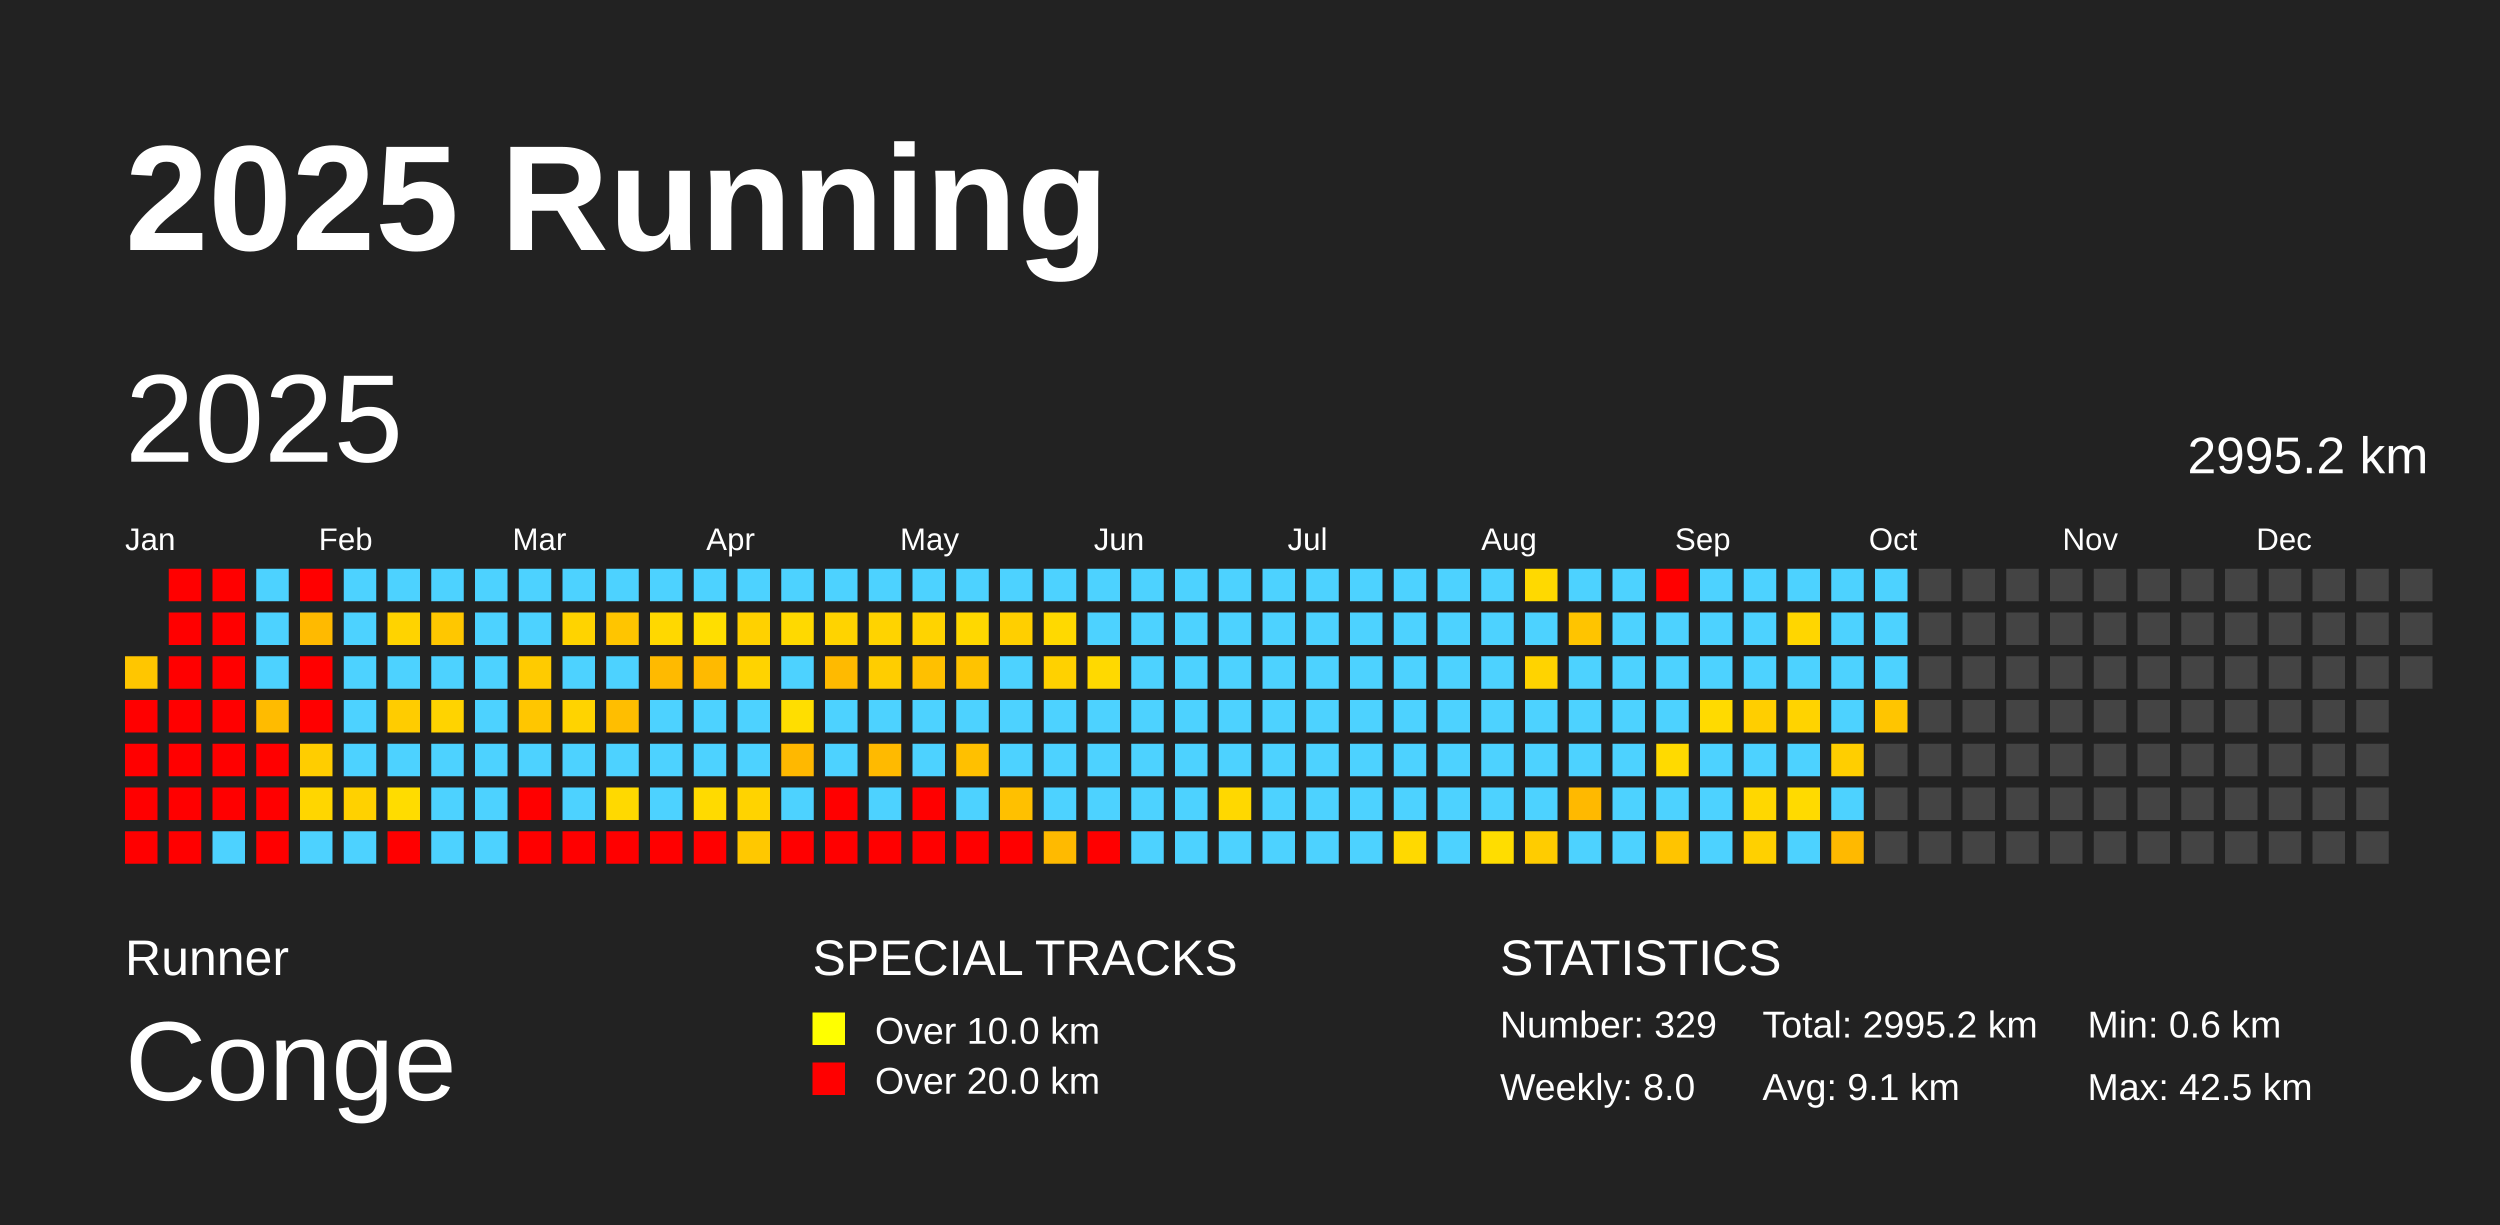
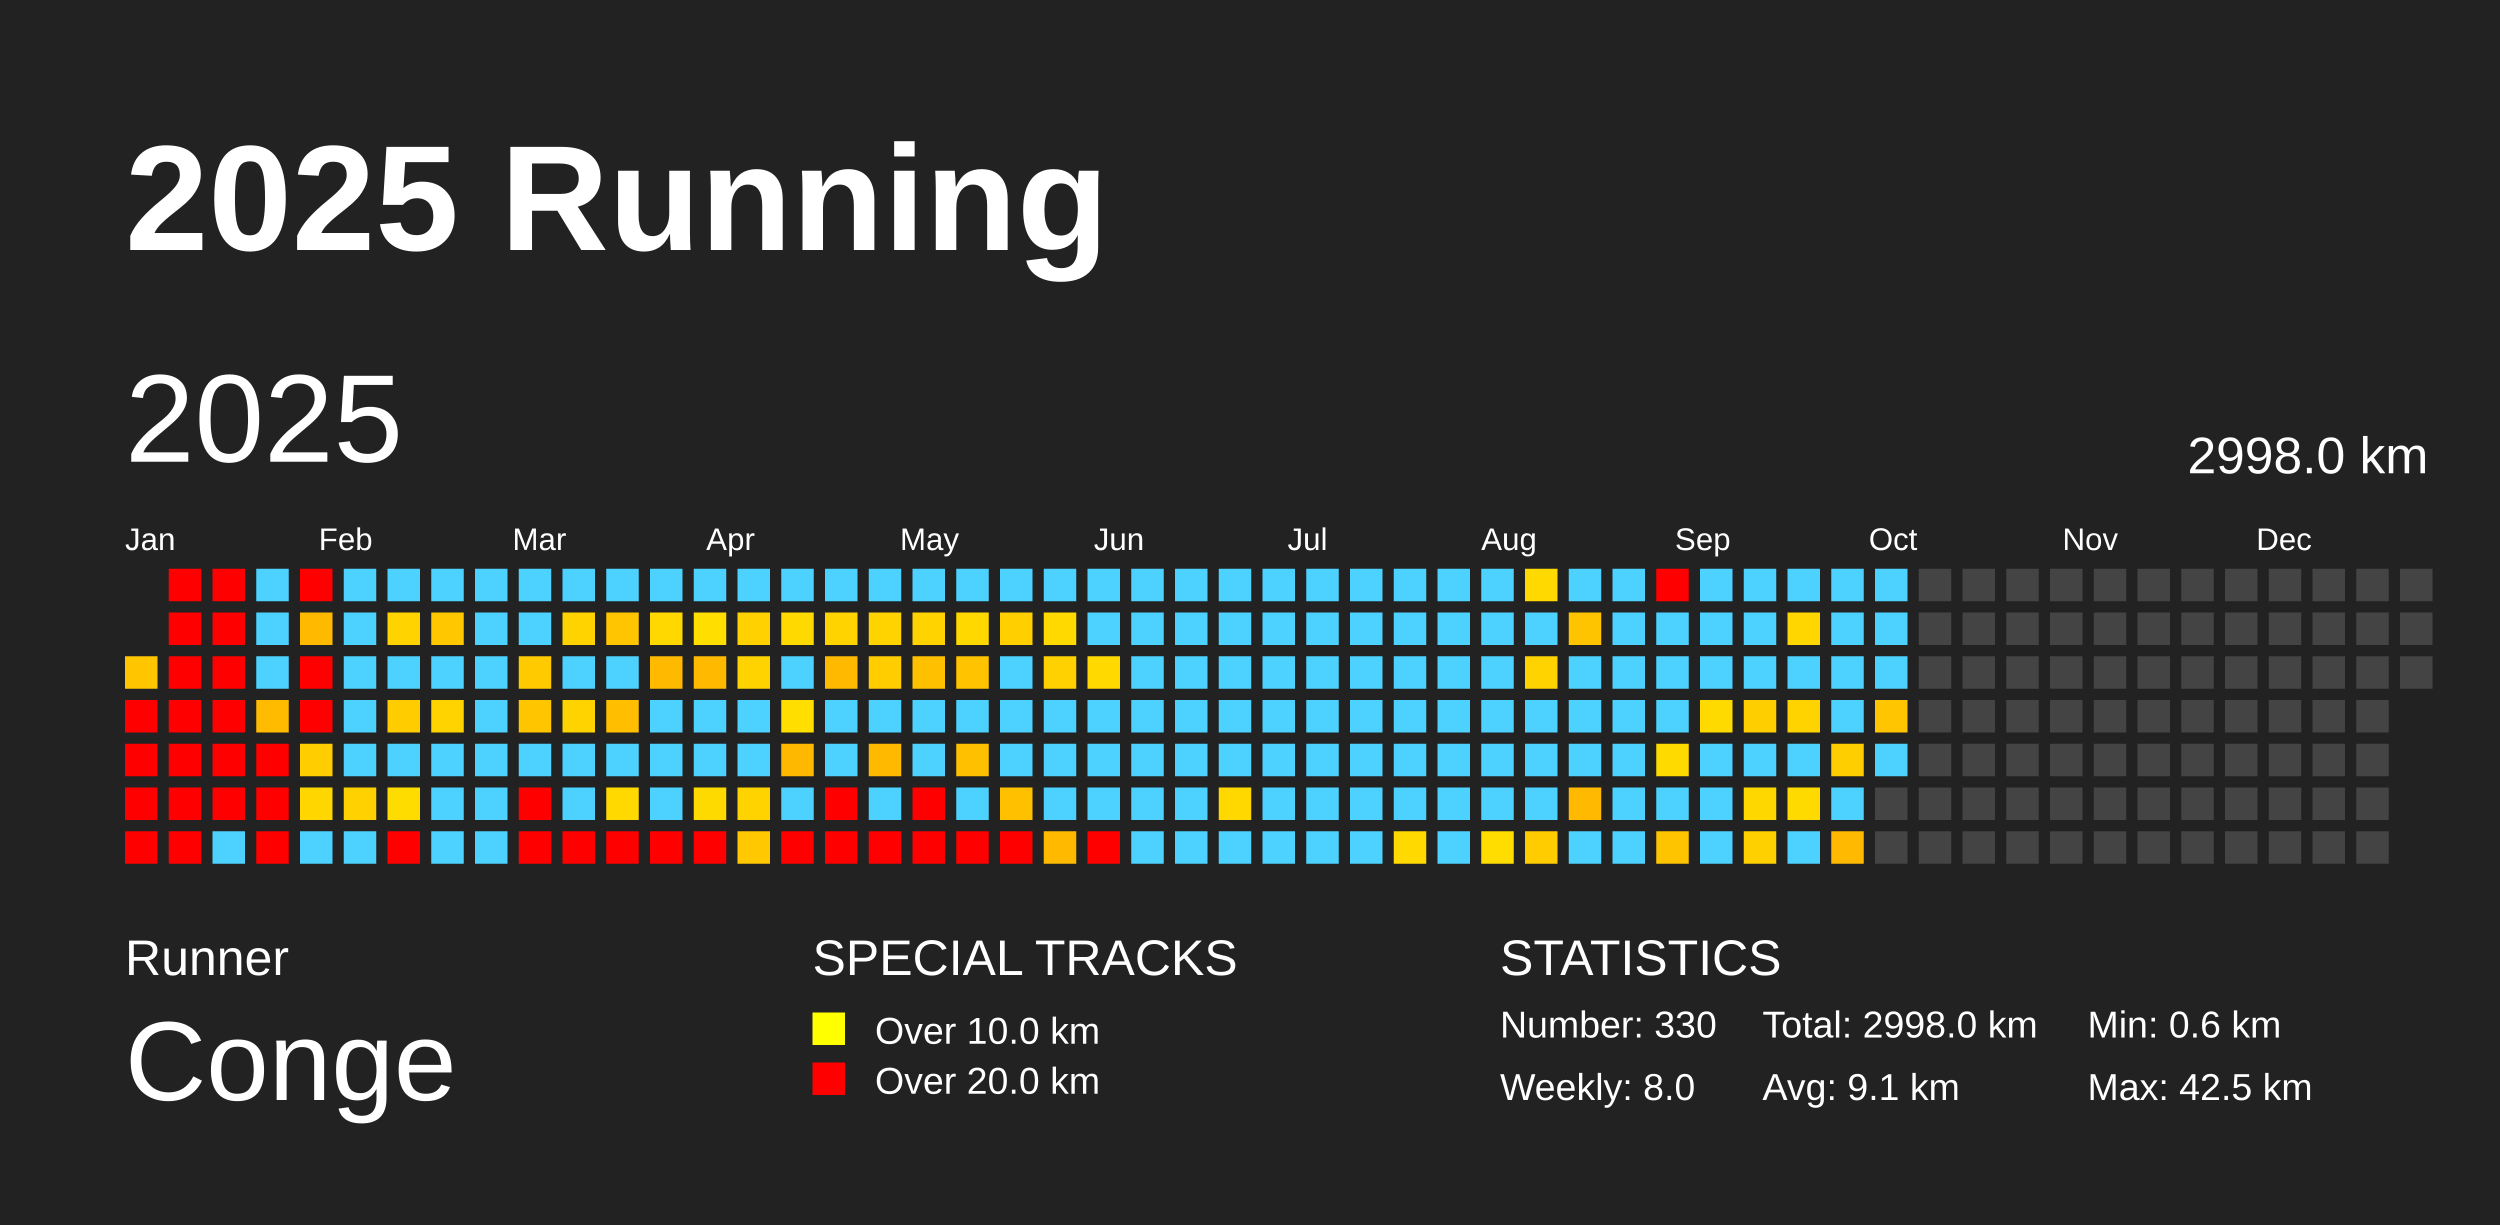
<svg xmlns="http://www.w3.org/2000/svg" baseProfile="full" height="98mm" version="1.1" viewBox="0,0,200,98" width="200mm">
  <defs />
  <rect fill="#222222" height="98" width="200" x="0" y="0" />
  <text fill="#FFFFFF" style="font-size:12px; font-family:Arial; font-weight:bold;" x="10" y="20">2025 Running</text>
  <text fill="#FFFFFF" style="font-size:4px; font-family:Arial" x="10" y="78">Runner</text>
  <text fill="#FFFFFF" style="font-size:9px; font-family:Arial" x="10" y="88">Conge</text>
  <text fill="#FFFFFF" style="font-size:4px; font-family:Arial" x="65" y="78">SPECIAL TRACKS</text>
  <rect fill="yellow" height="2.6" width="2.6" x="65" y="81" />
  <text fill="#FFFFFF" style="font-size:3px; font-family:Arial" x="70" y="83.5">Over 10.0 km</text>
  <rect fill="red" height="2.6" width="2.6" x="65" y="85" />
  <text fill="#FFFFFF" style="font-size:3px; font-family:Arial" x="70" y="87.5">Over 20.0 km</text>
  <text fill="#FFFFFF" style="font-size:4px; font-family:Arial" x="120" y="78">STATISTICS</text>
-   <text fill="#FFFFFF" style="font-size:3px; font-family:Arial" x="120" y="83">Number: 329</text>
+   <text fill="#FFFFFF" style="font-size:3px; font-family:Arial" x="120" y="83">Number: 330</text>
  <text fill="#FFFFFF" style="font-size:3px; font-family:Arial" x="120" y="88">Weekly: 8.0</text>
-   <text fill="#FFFFFF" style="font-size:3px; font-family:Arial" x="141" y="83">Total: 2995.2 km</text>
+   <text fill="#FFFFFF" style="font-size:3px; font-family:Arial" x="141" y="83">Total: 2998.0 km</text>
  <text fill="#FFFFFF" style="font-size:3px; font-family:Arial" x="141" y="88">Avg: 9.1 km</text>
  <text fill="#FFFFFF" style="font-size:3px; font-family:Arial" x="167" y="83">Min: 0.6 km</text>
  <text fill="#FFFFFF" style="font-size:3px; font-family:Arial" x="167" y="88">Max: 42.5 km</text>
  <text dominant-baseline="hanging" fill="#FFFFFF" style="font-size:10.0px; font-family:Arial;" x="10" y="30">2025</text>
-   <text dominant-baseline="hanging" fill="#FFFFFF" style="font-size:4.125px; font-family:Arial;" x="175" y="35">2995.2 km</text>
+   <text dominant-baseline="hanging" fill="#FFFFFF" style="font-size:4.125px; font-family:Arial;" x="175" y="35">2998.0 km</text>
  <text fill="#FFFFFF" style="font-size:2.5px; font-family:Arial" x="10.0" y="44">Jan</text>
  <text fill="#FFFFFF" style="font-size:2.5px; font-family:Arial" x="25.5" y="44">Feb</text>
  <text fill="#FFFFFF" style="font-size:2.5px; font-family:Arial" x="41.0" y="44">Mar</text>
  <text fill="#FFFFFF" style="font-size:2.5px; font-family:Arial" x="56.5" y="44">Apr</text>
  <text fill="#FFFFFF" style="font-size:2.5px; font-family:Arial" x="72.0" y="44">May</text>
  <text fill="#FFFFFF" style="font-size:2.5px; font-family:Arial" x="87.5" y="44">Jun</text>
  <text fill="#FFFFFF" style="font-size:2.5px; font-family:Arial" x="103.0" y="44">Jul</text>
  <text fill="#FFFFFF" style="font-size:2.5px; font-family:Arial" x="118.5" y="44">Aug</text>
  <text fill="#FFFFFF" style="font-size:2.5px; font-family:Arial" x="134.0" y="44">Sep</text>
  <text fill="#FFFFFF" style="font-size:2.5px; font-family:Arial" x="149.5" y="44">Oct</text>
  <text fill="#FFFFFF" style="font-size:2.5px; font-family:Arial" x="165.0" y="44">Nov</text>
  <text fill="#FFFFFF" style="font-size:2.5px; font-family:Arial" x="180.5" y="44">Dec</text>
  <rect fill="#ffc600" height="2.6" width="2.6" x="10.0" y="52.5" />
  <rect fill="red" height="2.6" width="2.6" x="10.0" y="56.0" />
  <rect fill="red" height="2.6" width="2.6" x="10.0" y="59.5" />
  <rect fill="red" height="2.6" width="2.6" x="10.0" y="63.0" />
  <rect fill="red" height="2.6" width="2.6" x="10.0" y="66.5" />
  <rect fill="red" height="2.6" width="2.6" x="13.5" y="45.5" />
  <rect fill="red" height="2.6" width="2.6" x="13.5" y="49.0" />
  <rect fill="red" height="2.6" width="2.6" x="13.5" y="52.5" />
  <rect fill="red" height="2.6" width="2.6" x="13.5" y="56.0" />
  <rect fill="red" height="2.6" width="2.6" x="13.5" y="59.5" />
  <rect fill="red" height="2.6" width="2.6" x="13.5" y="63.0" />
  <rect fill="red" height="2.6" width="2.6" x="13.5" y="66.5" />
  <rect fill="red" height="2.6" width="2.6" x="17.0" y="45.5" />
  <rect fill="red" height="2.6" width="2.6" x="17.0" y="49.0" />
  <rect fill="red" height="2.6" width="2.6" x="17.0" y="52.5" />
  <rect fill="red" height="2.6" width="2.6" x="17.0" y="56.0" />
  <rect fill="red" height="2.6" width="2.6" x="17.0" y="59.5" />
  <rect fill="red" height="2.6" width="2.6" x="17.0" y="63.0" />
  <rect fill="#4dd2ff" height="2.6" width="2.6" x="17.0" y="66.5" />
  <rect fill="#4dd2ff" height="2.6" width="2.6" x="20.5" y="45.5" />
  <rect fill="#4dd2ff" height="2.6" width="2.6" x="20.5" y="49.0" />
  <rect fill="#4dd2ff" height="2.6" width="2.6" x="20.5" y="52.5" />
  <rect fill="#ffbb00" height="2.6" width="2.6" x="20.5" y="56.0" />
  <rect fill="red" height="2.6" width="2.6" x="20.5" y="59.5" />
  <rect fill="red" height="2.6" width="2.6" x="20.5" y="63.0" />
  <rect fill="red" height="2.6" width="2.6" x="20.5" y="66.5" />
  <rect fill="red" height="2.6" width="2.6" x="24.0" y="45.5" />
  <rect fill="#ffba00" height="2.6" width="2.6" x="24.0" y="49.0" />
  <rect fill="red" height="2.6" width="2.6" x="24.0" y="52.5" />
  <rect fill="red" height="2.6" width="2.6" x="24.0" y="56.0" />
  <rect fill="#ffcd00" height="2.6" width="2.6" x="24.0" y="59.5" />
  <rect fill="#ffd600" height="2.6" width="2.6" x="24.0" y="63.0" />
  <rect fill="#4dd2ff" height="2.6" width="2.6" x="24.0" y="66.5" />
  <rect fill="#4dd2ff" height="2.6" width="2.6" x="27.5" y="45.5" />
  <rect fill="#4dd2ff" height="2.6" width="2.6" x="27.5" y="49.0" />
  <rect fill="#4dd2ff" height="2.6" width="2.6" x="27.5" y="52.5" />
  <rect fill="#4dd2ff" height="2.6" width="2.6" x="27.5" y="56.0" />
  <rect fill="#4dd2ff" height="2.6" width="2.6" x="27.5" y="59.5" />
  <rect fill="#ffd100" height="2.6" width="2.6" x="27.5" y="63.0" />
  <rect fill="#4dd2ff" height="2.6" width="2.6" x="27.5" y="66.5" />
  <rect fill="#4dd2ff" height="2.6" width="2.6" x="31.0" y="45.5" />
  <rect fill="#ffd300" height="2.6" width="2.6" x="31.0" y="49.0" />
  <rect fill="#4dd2ff" height="2.6" width="2.6" x="31.0" y="52.5" />
  <rect fill="#ffcc00" height="2.6" width="2.6" x="31.0" y="56.0" />
  <rect fill="#4dd2ff" height="2.6" width="2.6" x="31.0" y="59.5" />
  <rect fill="#ffdc00" height="2.6" width="2.6" x="31.0" y="63.0" />
  <rect fill="red" height="2.6" width="2.6" x="31.0" y="66.5" />
  <rect fill="#4dd2ff" height="2.6" width="2.6" x="34.5" y="45.5" />
  <rect fill="#ffc700" height="2.6" width="2.6" x="34.5" y="49.0" />
  <rect fill="#4dd2ff" height="2.6" width="2.6" x="34.5" y="52.5" />
  <rect fill="#ffd300" height="2.6" width="2.6" x="34.5" y="56.0" />
  <rect fill="#4dd2ff" height="2.6" width="2.6" x="34.5" y="59.5" />
  <rect fill="#4dd2ff" height="2.6" width="2.6" x="34.5" y="63.0" />
  <rect fill="#4dd2ff" height="2.6" width="2.6" x="34.5" y="66.5" />
  <rect fill="#4dd2ff" height="2.6" width="2.6" x="38.0" y="45.5" />
  <rect fill="#4dd2ff" height="2.6" width="2.6" x="38.0" y="49.0" />
  <rect fill="#4dd2ff" height="2.6" width="2.6" x="38.0" y="52.5" />
  <rect fill="#4dd2ff" height="2.6" width="2.6" x="38.0" y="56.0" />
  <rect fill="#4dd2ff" height="2.6" width="2.6" x="38.0" y="59.5" />
  <rect fill="#4dd2ff" height="2.6" width="2.6" x="38.0" y="63.0" />
  <rect fill="#4dd2ff" height="2.6" width="2.6" x="38.0" y="66.5" />
  <rect fill="#4dd2ff" height="2.6" width="2.6" x="41.5" y="45.5" />
  <rect fill="#4dd2ff" height="2.6" width="2.6" x="41.5" y="49.0" />
  <rect fill="#ffcb00" height="2.6" width="2.6" x="41.5" y="52.5" />
  <rect fill="#ffc600" height="2.6" width="2.6" x="41.5" y="56.0" />
  <rect fill="#4dd2ff" height="2.6" width="2.6" x="41.5" y="59.5" />
  <rect fill="red" height="2.6" width="2.6" x="41.5" y="63.0" />
  <rect fill="red" height="2.6" width="2.6" x="41.5" y="66.5" />
  <rect fill="#4dd2ff" height="2.6" width="2.6" x="45.0" y="45.5" />
  <rect fill="#ffd300" height="2.6" width="2.6" x="45.0" y="49.0" />
  <rect fill="#4dd2ff" height="2.6" width="2.6" x="45.0" y="52.5" />
  <rect fill="#ffd300" height="2.6" width="2.6" x="45.0" y="56.0" />
  <rect fill="#4dd2ff" height="2.6" width="2.6" x="45.0" y="59.5" />
  <rect fill="#4dd2ff" height="2.6" width="2.6" x="45.0" y="63.0" />
  <rect fill="red" height="2.6" width="2.6" x="45.0" y="66.5" />
  <rect fill="#4dd2ff" height="2.6" width="2.6" x="48.5" y="45.5" />
  <rect fill="#ffc500" height="2.6" width="2.6" x="48.5" y="49.0" />
  <rect fill="#4dd2ff" height="2.6" width="2.6" x="48.5" y="52.5" />
  <rect fill="#ffbe00" height="2.6" width="2.6" x="48.5" y="56.0" />
  <rect fill="#4dd2ff" height="2.6" width="2.6" x="48.5" y="59.5" />
  <rect fill="#ffd900" height="2.6" width="2.6" x="48.5" y="63.0" />
  <rect fill="red" height="2.6" width="2.6" x="48.5" y="66.5" />
  <rect fill="#4dd2ff" height="2.6" width="2.6" x="52.0" y="45.5" />
  <rect fill="#ffd800" height="2.6" width="2.6" x="52.0" y="49.0" />
  <rect fill="#ffba00" height="2.6" width="2.6" x="52.0" y="52.5" />
  <rect fill="#4dd2ff" height="2.6" width="2.6" x="52.0" y="56.0" />
  <rect fill="#4dd2ff" height="2.6" width="2.6" x="52.0" y="59.5" />
  <rect fill="#4dd2ff" height="2.6" width="2.6" x="52.0" y="63.0" />
  <rect fill="red" height="2.6" width="2.6" x="52.0" y="66.5" />
  <rect fill="#4dd2ff" height="2.6" width="2.6" x="55.5" y="45.5" />
  <rect fill="#ffde00" height="2.6" width="2.6" x="55.5" y="49.0" />
  <rect fill="#ffba00" height="2.6" width="2.6" x="55.5" y="52.5" />
  <rect fill="#4dd2ff" height="2.6" width="2.6" x="55.5" y="56.0" />
  <rect fill="#4dd2ff" height="2.6" width="2.6" x="55.5" y="59.5" />
  <rect fill="#ffda00" height="2.6" width="2.6" x="55.5" y="63.0" />
  <rect fill="red" height="2.6" width="2.6" x="55.5" y="66.5" />
  <rect fill="#4dd2ff" height="2.6" width="2.6" x="59.0" y="45.5" />
  <rect fill="#ffd100" height="2.6" width="2.6" x="59.0" y="49.0" />
  <rect fill="#ffd300" height="2.6" width="2.6" x="59.0" y="52.5" />
  <rect fill="#4dd2ff" height="2.6" width="2.6" x="59.0" y="56.0" />
  <rect fill="#4dd2ff" height="2.6" width="2.6" x="59.0" y="59.5" />
  <rect fill="#ffd300" height="2.6" width="2.6" x="59.0" y="63.0" />
  <rect fill="#ffc800" height="2.6" width="2.6" x="59.0" y="66.5" />
  <rect fill="#4dd2ff" height="2.6" width="2.6" x="62.5" y="45.5" />
  <rect fill="#ffd900" height="2.6" width="2.6" x="62.5" y="49.0" />
  <rect fill="#4dd2ff" height="2.6" width="2.6" x="62.5" y="52.5" />
  <rect fill="#ffde00" height="2.6" width="2.6" x="62.5" y="56.0" />
  <rect fill="#ffb800" height="2.6" width="2.6" x="62.5" y="59.5" />
  <rect fill="#4dd2ff" height="2.6" width="2.6" x="62.5" y="63.0" />
  <rect fill="red" height="2.6" width="2.6" x="62.5" y="66.5" />
  <rect fill="#4dd2ff" height="2.6" width="2.6" x="66.0" y="45.5" />
  <rect fill="#ffd300" height="2.6" width="2.6" x="66.0" y="49.0" />
  <rect fill="#ffba00" height="2.6" width="2.6" x="66.0" y="52.5" />
  <rect fill="#4dd2ff" height="2.6" width="2.6" x="66.0" y="56.0" />
  <rect fill="#4dd2ff" height="2.6" width="2.6" x="66.0" y="59.5" />
  <rect fill="red" height="2.6" width="2.6" x="66.0" y="63.0" />
  <rect fill="red" height="2.6" width="2.6" x="66.0" y="66.5" />
  <rect fill="#4dd2ff" height="2.6" width="2.6" x="69.5" y="45.5" />
  <rect fill="#ffd300" height="2.6" width="2.6" x="69.5" y="49.0" />
  <rect fill="#ffcd00" height="2.6" width="2.6" x="69.5" y="52.5" />
  <rect fill="#4dd2ff" height="2.6" width="2.6" x="69.5" y="56.0" />
  <rect fill="#ffba00" height="2.6" width="2.6" x="69.5" y="59.5" />
  <rect fill="#4dd2ff" height="2.6" width="2.6" x="69.5" y="63.0" />
  <rect fill="red" height="2.6" width="2.6" x="69.5" y="66.5" />
  <rect fill="#4dd2ff" height="2.6" width="2.6" x="73.0" y="45.5" />
  <rect fill="#ffd300" height="2.6" width="2.6" x="73.0" y="49.0" />
  <rect fill="#ffc000" height="2.6" width="2.6" x="73.0" y="52.5" />
  <rect fill="#4dd2ff" height="2.6" width="2.6" x="73.0" y="56.0" />
  <rect fill="#4dd2ff" height="2.6" width="2.6" x="73.0" y="59.5" />
  <rect fill="red" height="2.6" width="2.6" x="73.0" y="63.0" />
  <rect fill="red" height="2.6" width="2.6" x="73.0" y="66.5" />
  <rect fill="#4dd2ff" height="2.6" width="2.6" x="76.5" y="45.5" />
  <rect fill="#ffd800" height="2.6" width="2.6" x="76.5" y="49.0" />
  <rect fill="#ffc300" height="2.6" width="2.6" x="76.5" y="52.5" />
  <rect fill="#4dd2ff" height="2.6" width="2.6" x="76.5" y="56.0" />
  <rect fill="#ffc000" height="2.6" width="2.6" x="76.5" y="59.5" />
  <rect fill="#4dd2ff" height="2.6" width="2.6" x="76.5" y="63.0" />
  <rect fill="red" height="2.6" width="2.6" x="76.5" y="66.5" />
  <rect fill="#4dd2ff" height="2.6" width="2.6" x="80.0" y="45.5" />
  <rect fill="#ffcf00" height="2.6" width="2.6" x="80.0" y="49.0" />
  <rect fill="#4dd2ff" height="2.6" width="2.6" x="80.0" y="52.5" />
  <rect fill="#4dd2ff" height="2.6" width="2.6" x="80.0" y="56.0" />
  <rect fill="#4dd2ff" height="2.6" width="2.6" x="80.0" y="59.5" />
  <rect fill="#ffc000" height="2.6" width="2.6" x="80.0" y="63.0" />
  <rect fill="red" height="2.6" width="2.6" x="80.0" y="66.5" />
  <rect fill="#4dd2ff" height="2.6" width="2.6" x="83.5" y="45.5" />
  <rect fill="#ffd900" height="2.6" width="2.6" x="83.5" y="49.0" />
  <rect fill="#ffd100" height="2.6" width="2.6" x="83.5" y="52.5" />
  <rect fill="#4dd2ff" height="2.6" width="2.6" x="83.5" y="56.0" />
  <rect fill="#4dd2ff" height="2.6" width="2.6" x="83.5" y="59.5" />
  <rect fill="#4dd2ff" height="2.6" width="2.6" x="83.5" y="63.0" />
  <rect fill="#ffba00" height="2.6" width="2.6" x="83.5" y="66.5" />
  <rect fill="#4dd2ff" height="2.6" width="2.6" x="87.0" y="45.5" />
  <rect fill="#4dd2ff" height="2.6" width="2.6" x="87.0" y="49.0" />
  <rect fill="#ffd900" height="2.6" width="2.6" x="87.0" y="52.5" />
  <rect fill="#4dd2ff" height="2.6" width="2.6" x="87.0" y="56.0" />
  <rect fill="#4dd2ff" height="2.6" width="2.6" x="87.0" y="59.5" />
  <rect fill="#4dd2ff" height="2.6" width="2.6" x="87.0" y="63.0" />
  <rect fill="red" height="2.6" width="2.6" x="87.0" y="66.5" />
  <rect fill="#4dd2ff" height="2.6" width="2.6" x="90.5" y="45.5" />
  <rect fill="#4dd2ff" height="2.6" width="2.6" x="90.5" y="49.0" />
  <rect fill="#4dd2ff" height="2.6" width="2.6" x="90.5" y="52.5" />
  <rect fill="#4dd2ff" height="2.6" width="2.6" x="90.5" y="56.0" />
  <rect fill="#4dd2ff" height="2.6" width="2.6" x="90.5" y="59.5" />
  <rect fill="#4dd2ff" height="2.6" width="2.6" x="90.5" y="63.0" />
  <rect fill="#4dd2ff" height="2.6" width="2.6" x="90.5" y="66.5" />
  <rect fill="#4dd2ff" height="2.6" width="2.6" x="94.0" y="45.5" />
  <rect fill="#4dd2ff" height="2.6" width="2.6" x="94.0" y="49.0" />
  <rect fill="#4dd2ff" height="2.6" width="2.6" x="94.0" y="52.5" />
  <rect fill="#4dd2ff" height="2.6" width="2.6" x="94.0" y="56.0" />
  <rect fill="#4dd2ff" height="2.6" width="2.6" x="94.0" y="59.5" />
  <rect fill="#4dd2ff" height="2.6" width="2.6" x="94.0" y="63.0" />
  <rect fill="#4dd2ff" height="2.6" width="2.6" x="94.0" y="66.5" />
  <rect fill="#4dd2ff" height="2.6" width="2.6" x="97.5" y="45.5" />
  <rect fill="#4dd2ff" height="2.6" width="2.6" x="97.5" y="49.0" />
  <rect fill="#4dd2ff" height="2.6" width="2.6" x="97.5" y="52.5" />
  <rect fill="#4dd2ff" height="2.6" width="2.6" x="97.5" y="56.0" />
  <rect fill="#4dd2ff" height="2.6" width="2.6" x="97.5" y="59.5" />
  <rect fill="#ffd800" height="2.6" width="2.6" x="97.5" y="63.0" />
  <rect fill="#4dd2ff" height="2.6" width="2.6" x="97.5" y="66.5" />
  <rect fill="#4dd2ff" height="2.6" width="2.6" x="101.0" y="45.5" />
  <rect fill="#4dd2ff" height="2.6" width="2.6" x="101.0" y="49.0" />
  <rect fill="#4dd2ff" height="2.6" width="2.6" x="101.0" y="52.5" />
  <rect fill="#4dd2ff" height="2.6" width="2.6" x="101.0" y="56.0" />
  <rect fill="#4dd2ff" height="2.6" width="2.6" x="101.0" y="59.5" />
  <rect fill="#4dd2ff" height="2.6" width="2.6" x="101.0" y="63.0" />
  <rect fill="#4dd2ff" height="2.6" width="2.6" x="101.0" y="66.5" />
  <rect fill="#4dd2ff" height="2.6" width="2.6" x="104.5" y="45.5" />
  <rect fill="#4dd2ff" height="2.6" width="2.6" x="104.5" y="49.0" />
  <rect fill="#4dd2ff" height="2.6" width="2.6" x="104.5" y="52.5" />
  <rect fill="#4dd2ff" height="2.6" width="2.6" x="104.5" y="56.0" />
  <rect fill="#4dd2ff" height="2.6" width="2.6" x="104.5" y="59.5" />
  <rect fill="#4dd2ff" height="2.6" width="2.6" x="104.5" y="63.0" />
  <rect fill="#4dd2ff" height="2.6" width="2.6" x="104.5" y="66.5" />
  <rect fill="#4dd2ff" height="2.6" width="2.6" x="108.0" y="45.5" />
  <rect fill="#4dd2ff" height="2.6" width="2.6" x="108.0" y="49.0" />
  <rect fill="#4dd2ff" height="2.6" width="2.6" x="108.0" y="52.5" />
  <rect fill="#4dd2ff" height="2.6" width="2.6" x="108.0" y="56.0" />
  <rect fill="#4dd2ff" height="2.6" width="2.6" x="108.0" y="59.5" />
  <rect fill="#4dd2ff" height="2.6" width="2.6" x="108.0" y="63.0" />
  <rect fill="#4dd2ff" height="2.6" width="2.6" x="108.0" y="66.5" />
  <rect fill="#4dd2ff" height="2.6" width="2.6" x="111.5" y="45.5" />
  <rect fill="#4dd2ff" height="2.6" width="2.6" x="111.5" y="49.0" />
  <rect fill="#4dd2ff" height="2.6" width="2.6" x="111.5" y="52.5" />
  <rect fill="#4dd2ff" height="2.6" width="2.6" x="111.5" y="56.0" />
  <rect fill="#4dd2ff" height="2.6" width="2.6" x="111.5" y="59.5" />
  <rect fill="#4dd2ff" height="2.6" width="2.6" x="111.5" y="63.0" />
  <rect fill="#ffd900" height="2.6" width="2.6" x="111.5" y="66.5" />
  <rect fill="#4dd2ff" height="2.6" width="2.6" x="115.0" y="45.5" />
  <rect fill="#4dd2ff" height="2.6" width="2.6" x="115.0" y="49.0" />
  <rect fill="#4dd2ff" height="2.6" width="2.6" x="115.0" y="52.5" />
  <rect fill="#4dd2ff" height="2.6" width="2.6" x="115.0" y="56.0" />
  <rect fill="#4dd2ff" height="2.6" width="2.6" x="115.0" y="59.5" />
  <rect fill="#4dd2ff" height="2.6" width="2.6" x="115.0" y="63.0" />
  <rect fill="#4dd2ff" height="2.6" width="2.6" x="115.0" y="66.5" />
  <rect fill="#4dd2ff" height="2.6" width="2.6" x="118.5" y="45.5" />
  <rect fill="#4dd2ff" height="2.6" width="2.6" x="118.5" y="49.0" />
  <rect fill="#4dd2ff" height="2.6" width="2.6" x="118.5" y="52.5" />
  <rect fill="#4dd2ff" height="2.6" width="2.6" x="118.5" y="56.0" />
  <rect fill="#4dd2ff" height="2.6" width="2.6" x="118.5" y="59.5" />
  <rect fill="#4dd2ff" height="2.6" width="2.6" x="118.5" y="63.0" />
  <rect fill="#ffdd00" height="2.6" width="2.6" x="118.5" y="66.5" />
  <rect fill="#ffd900" height="2.6" width="2.6" x="122.0" y="45.5" />
  <rect fill="#4dd2ff" height="2.6" width="2.6" x="122.0" y="49.0" />
  <rect fill="#ffd300" height="2.6" width="2.6" x="122.0" y="52.5" />
  <rect fill="#4dd2ff" height="2.6" width="2.6" x="122.0" y="56.0" />
  <rect fill="#4dd2ff" height="2.6" width="2.6" x="122.0" y="59.5" />
  <rect fill="#4dd2ff" height="2.6" width="2.6" x="122.0" y="63.0" />
  <rect fill="#ffcc00" height="2.6" width="2.6" x="122.0" y="66.5" />
  <rect fill="#4dd2ff" height="2.6" width="2.6" x="125.5" y="45.5" />
  <rect fill="#ffc400" height="2.6" width="2.6" x="125.5" y="49.0" />
  <rect fill="#4dd2ff" height="2.6" width="2.6" x="125.5" y="52.5" />
  <rect fill="#4dd2ff" height="2.6" width="2.6" x="125.5" y="56.0" />
  <rect fill="#4dd2ff" height="2.6" width="2.6" x="125.5" y="59.5" />
  <rect fill="#ffb900" height="2.6" width="2.6" x="125.5" y="63.0" />
  <rect fill="#4dd2ff" height="2.6" width="2.6" x="125.5" y="66.5" />
  <rect fill="#4dd2ff" height="2.6" width="2.6" x="129.0" y="45.5" />
  <rect fill="#4dd2ff" height="2.6" width="2.6" x="129.0" y="49.0" />
  <rect fill="#4dd2ff" height="2.6" width="2.6" x="129.0" y="52.5" />
  <rect fill="#4dd2ff" height="2.6" width="2.6" x="129.0" y="56.0" />
  <rect fill="#4dd2ff" height="2.6" width="2.6" x="129.0" y="59.5" />
  <rect fill="#4dd2ff" height="2.6" width="2.6" x="129.0" y="63.0" />
  <rect fill="#4dd2ff" height="2.6" width="2.6" x="129.0" y="66.5" />
  <rect fill="red" height="2.6" width="2.6" x="132.5" y="45.5" />
  <rect fill="#4dd2ff" height="2.6" width="2.6" x="132.5" y="49.0" />
  <rect fill="#4dd2ff" height="2.6" width="2.6" x="132.5" y="52.5" />
  <rect fill="#4dd2ff" height="2.6" width="2.6" x="132.5" y="56.0" />
  <rect fill="#ffda00" height="2.6" width="2.6" x="132.5" y="59.5" />
  <rect fill="#4dd2ff" height="2.6" width="2.6" x="132.5" y="63.0" />
  <rect fill="#ffc400" height="2.6" width="2.6" x="132.5" y="66.5" />
  <rect fill="#4dd2ff" height="2.6" width="2.6" x="136.0" y="45.5" />
  <rect fill="#4dd2ff" height="2.6" width="2.6" x="136.0" y="49.0" />
  <rect fill="#4dd2ff" height="2.6" width="2.6" x="136.0" y="52.5" />
  <rect fill="#ffda00" height="2.6" width="2.6" x="136.0" y="56.0" />
  <rect fill="#4dd2ff" height="2.6" width="2.6" x="136.0" y="59.5" />
  <rect fill="#4dd2ff" height="2.6" width="2.6" x="136.0" y="63.0" />
  <rect fill="#4dd2ff" height="2.6" width="2.6" x="136.0" y="66.5" />
  <rect fill="#4dd2ff" height="2.6" width="2.6" x="139.5" y="45.5" />
  <rect fill="#4dd2ff" height="2.6" width="2.6" x="139.5" y="49.0" />
  <rect fill="#4dd2ff" height="2.6" width="2.6" x="139.5" y="52.5" />
  <rect fill="#ffce00" height="2.6" width="2.6" x="139.5" y="56.0" />
  <rect fill="#4dd2ff" height="2.6" width="2.6" x="139.5" y="59.5" />
  <rect fill="#ffd700" height="2.6" width="2.6" x="139.5" y="63.0" />
  <rect fill="#ffd000" height="2.6" width="2.6" x="139.5" y="66.5" />
  <rect fill="#4dd2ff" height="2.6" width="2.6" x="143.0" y="45.5" />
  <rect fill="#ffd600" height="2.6" width="2.6" x="143.0" y="49.0" />
  <rect fill="#4dd2ff" height="2.6" width="2.6" x="143.0" y="52.5" />
  <rect fill="#ffd300" height="2.6" width="2.6" x="143.0" y="56.0" />
  <rect fill="#4dd2ff" height="2.6" width="2.6" x="143.0" y="59.5" />
  <rect fill="#ffda00" height="2.6" width="2.6" x="143.0" y="63.0" />
  <rect fill="#4dd2ff" height="2.6" width="2.6" x="143.0" y="66.5" />
  <rect fill="#4dd2ff" height="2.6" width="2.6" x="146.5" y="45.5" />
  <rect fill="#4dd2ff" height="2.6" width="2.6" x="146.5" y="49.0" />
  <rect fill="#4dd2ff" height="2.6" width="2.6" x="146.5" y="52.5" />
  <rect fill="#4dd2ff" height="2.6" width="2.6" x="146.5" y="56.0" />
  <rect fill="#ffce00" height="2.6" width="2.6" x="146.5" y="59.5" />
  <rect fill="#4dd2ff" height="2.6" width="2.6" x="146.5" y="63.0" />
  <rect fill="#ffb900" height="2.6" width="2.6" x="146.5" y="66.5" />
  <rect fill="#4dd2ff" height="2.6" width="2.6" x="150.0" y="45.5" />
  <rect fill="#4dd2ff" height="2.6" width="2.6" x="150.0" y="49.0" />
  <rect fill="#4dd2ff" height="2.6" width="2.6" x="150.0" y="52.5" />
  <rect fill="#ffc500" height="2.6" width="2.6" x="150.0" y="56.0" />
-   <rect fill="#444444" height="2.6" width="2.6" x="150.0" y="59.5" />
+   <rect fill="#4dd2ff" height="2.6" width="2.6" x="150.0" y="59.5" />
  <rect fill="#444444" height="2.6" width="2.6" x="150.0" y="63.0" />
  <rect fill="#444444" height="2.6" width="2.6" x="150.0" y="66.5" />
  <rect fill="#444444" height="2.6" width="2.6" x="153.5" y="45.5" />
  <rect fill="#444444" height="2.6" width="2.6" x="153.5" y="49.0" />
  <rect fill="#444444" height="2.6" width="2.6" x="153.5" y="52.5" />
  <rect fill="#444444" height="2.6" width="2.6" x="153.5" y="56.0" />
  <rect fill="#444444" height="2.6" width="2.6" x="153.5" y="59.5" />
  <rect fill="#444444" height="2.6" width="2.6" x="153.5" y="63.0" />
  <rect fill="#444444" height="2.6" width="2.6" x="153.5" y="66.5" />
  <rect fill="#444444" height="2.6" width="2.6" x="157.0" y="45.5" />
  <rect fill="#444444" height="2.6" width="2.6" x="157.0" y="49.0" />
  <rect fill="#444444" height="2.6" width="2.6" x="157.0" y="52.5" />
  <rect fill="#444444" height="2.6" width="2.6" x="157.0" y="56.0" />
  <rect fill="#444444" height="2.6" width="2.6" x="157.0" y="59.5" />
  <rect fill="#444444" height="2.6" width="2.6" x="157.0" y="63.0" />
  <rect fill="#444444" height="2.6" width="2.6" x="157.0" y="66.5" />
  <rect fill="#444444" height="2.6" width="2.6" x="160.5" y="45.5" />
  <rect fill="#444444" height="2.6" width="2.6" x="160.5" y="49.0" />
  <rect fill="#444444" height="2.6" width="2.6" x="160.5" y="52.5" />
  <rect fill="#444444" height="2.6" width="2.6" x="160.5" y="56.0" />
  <rect fill="#444444" height="2.6" width="2.6" x="160.5" y="59.5" />
  <rect fill="#444444" height="2.6" width="2.6" x="160.5" y="63.0" />
  <rect fill="#444444" height="2.6" width="2.6" x="160.5" y="66.5" />
  <rect fill="#444444" height="2.6" width="2.6" x="164.0" y="45.5" />
  <rect fill="#444444" height="2.6" width="2.6" x="164.0" y="49.0" />
  <rect fill="#444444" height="2.6" width="2.6" x="164.0" y="52.5" />
  <rect fill="#444444" height="2.6" width="2.6" x="164.0" y="56.0" />
  <rect fill="#444444" height="2.6" width="2.6" x="164.0" y="59.5" />
  <rect fill="#444444" height="2.6" width="2.6" x="164.0" y="63.0" />
  <rect fill="#444444" height="2.6" width="2.6" x="164.0" y="66.5" />
  <rect fill="#444444" height="2.6" width="2.6" x="167.5" y="45.5" />
  <rect fill="#444444" height="2.6" width="2.6" x="167.5" y="49.0" />
  <rect fill="#444444" height="2.6" width="2.6" x="167.5" y="52.5" />
  <rect fill="#444444" height="2.6" width="2.6" x="167.5" y="56.0" />
  <rect fill="#444444" height="2.6" width="2.6" x="167.5" y="59.5" />
  <rect fill="#444444" height="2.6" width="2.6" x="167.5" y="63.0" />
  <rect fill="#444444" height="2.6" width="2.6" x="167.5" y="66.5" />
  <rect fill="#444444" height="2.6" width="2.6" x="171.0" y="45.5" />
  <rect fill="#444444" height="2.6" width="2.6" x="171.0" y="49.0" />
  <rect fill="#444444" height="2.6" width="2.6" x="171.0" y="52.5" />
  <rect fill="#444444" height="2.6" width="2.6" x="171.0" y="56.0" />
  <rect fill="#444444" height="2.6" width="2.6" x="171.0" y="59.5" />
  <rect fill="#444444" height="2.6" width="2.6" x="171.0" y="63.0" />
  <rect fill="#444444" height="2.6" width="2.6" x="171.0" y="66.5" />
  <rect fill="#444444" height="2.6" width="2.6" x="174.5" y="45.5" />
  <rect fill="#444444" height="2.6" width="2.6" x="174.5" y="49.0" />
  <rect fill="#444444" height="2.6" width="2.6" x="174.5" y="52.5" />
  <rect fill="#444444" height="2.6" width="2.6" x="174.5" y="56.0" />
  <rect fill="#444444" height="2.6" width="2.6" x="174.5" y="59.5" />
  <rect fill="#444444" height="2.6" width="2.6" x="174.5" y="63.0" />
  <rect fill="#444444" height="2.6" width="2.6" x="174.5" y="66.5" />
  <rect fill="#444444" height="2.6" width="2.6" x="178.0" y="45.5" />
  <rect fill="#444444" height="2.6" width="2.6" x="178.0" y="49.0" />
  <rect fill="#444444" height="2.6" width="2.6" x="178.0" y="52.5" />
  <rect fill="#444444" height="2.6" width="2.6" x="178.0" y="56.0" />
  <rect fill="#444444" height="2.6" width="2.6" x="178.0" y="59.5" />
  <rect fill="#444444" height="2.6" width="2.6" x="178.0" y="63.0" />
  <rect fill="#444444" height="2.6" width="2.6" x="178.0" y="66.5" />
  <rect fill="#444444" height="2.6" width="2.6" x="181.5" y="45.5" />
  <rect fill="#444444" height="2.6" width="2.6" x="181.5" y="49.0" />
  <rect fill="#444444" height="2.6" width="2.6" x="181.5" y="52.5" />
  <rect fill="#444444" height="2.6" width="2.6" x="181.5" y="56.0" />
  <rect fill="#444444" height="2.6" width="2.6" x="181.5" y="59.5" />
  <rect fill="#444444" height="2.6" width="2.6" x="181.5" y="63.0" />
  <rect fill="#444444" height="2.6" width="2.6" x="181.5" y="66.5" />
  <rect fill="#444444" height="2.6" width="2.6" x="185.0" y="45.5" />
  <rect fill="#444444" height="2.6" width="2.6" x="185.0" y="49.0" />
  <rect fill="#444444" height="2.6" width="2.6" x="185.0" y="52.5" />
  <rect fill="#444444" height="2.6" width="2.6" x="185.0" y="56.0" />
  <rect fill="#444444" height="2.6" width="2.6" x="185.0" y="59.5" />
  <rect fill="#444444" height="2.6" width="2.6" x="185.0" y="63.0" />
  <rect fill="#444444" height="2.6" width="2.6" x="185.0" y="66.5" />
  <rect fill="#444444" height="2.6" width="2.6" x="188.5" y="45.5" />
  <rect fill="#444444" height="2.6" width="2.6" x="188.5" y="49.0" />
  <rect fill="#444444" height="2.6" width="2.6" x="188.5" y="52.5" />
  <rect fill="#444444" height="2.6" width="2.6" x="188.5" y="56.0" />
  <rect fill="#444444" height="2.6" width="2.6" x="188.5" y="59.5" />
  <rect fill="#444444" height="2.6" width="2.6" x="188.5" y="63.0" />
  <rect fill="#444444" height="2.6" width="2.6" x="188.5" y="66.5" />
  <rect fill="#444444" height="2.6" width="2.6" x="192.0" y="45.5" />
  <rect fill="#444444" height="2.6" width="2.6" x="192.0" y="49.0" />
  <rect fill="#444444" height="2.6" width="2.6" x="192.0" y="52.5" />
</svg>
